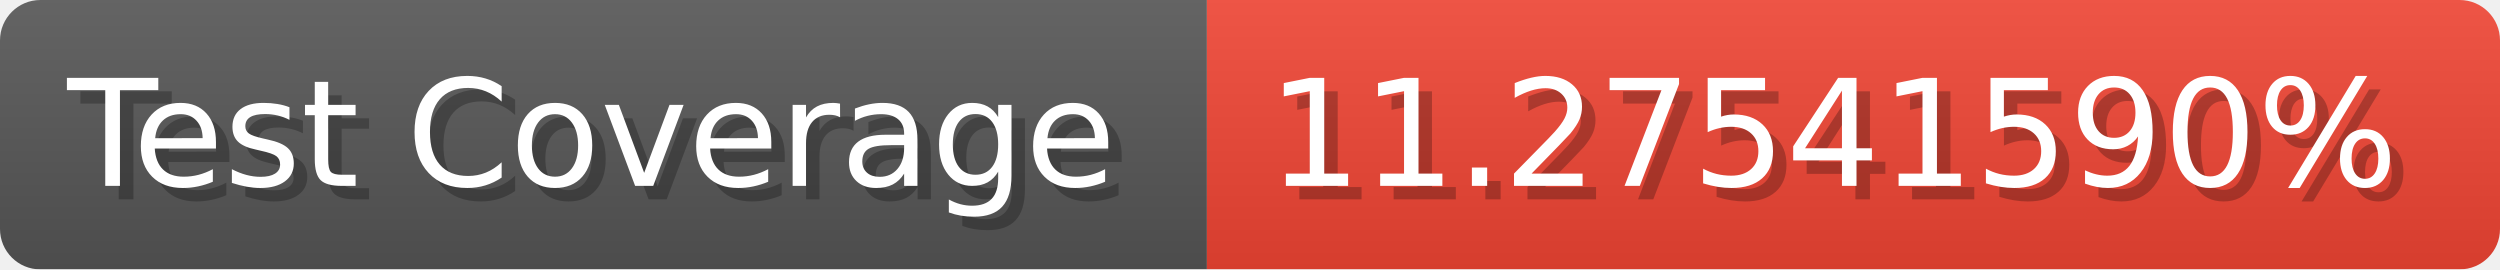
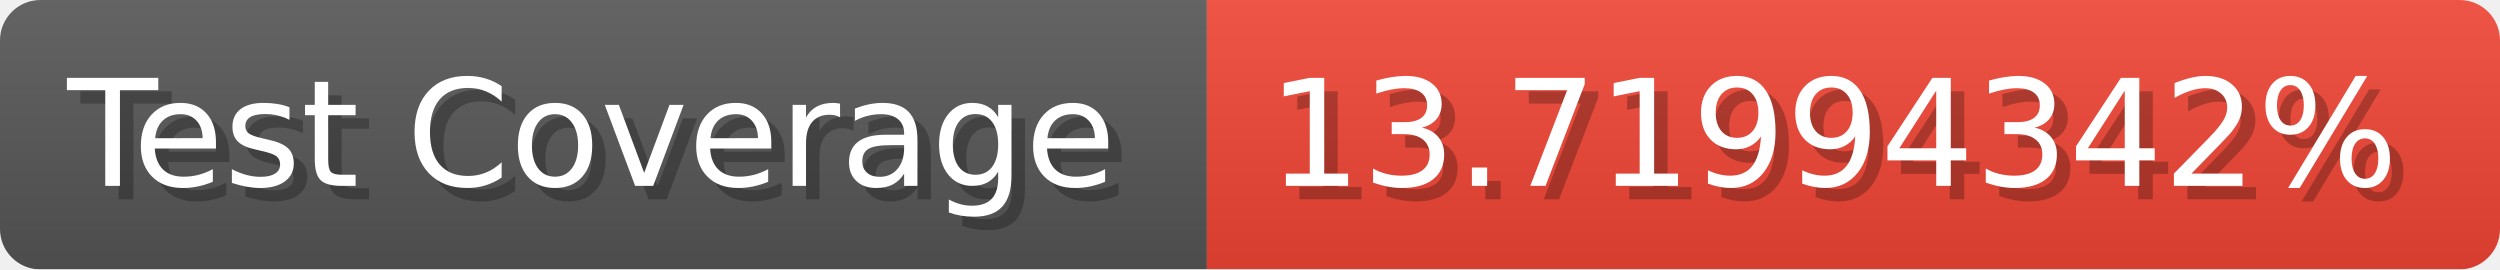
- <svg xmlns="http://www.w3.org/2000/svg" width="185.6" height="20" viewBox="0 0 1856 200" role="img" aria-label="Test Coverage: 11.27541590%">
+ <svg xmlns="http://www.w3.org/2000/svg" width="185.6" height="20" viewBox="0 0 1856 200" role="img" aria-label="Test Coverage: 13.71994342%">
  <linearGradient id="a" x2="0" y2="100%">
    <stop offset="0" stop-opacity=".1" stop-color="#EEE" />
    <stop offset="1" stop-opacity=".1" />
  </linearGradient>
  <mask id="m">
    <rect width="1856" height="200" rx="30" fill="#FFF" />
  </mask>
  <g mask="url(#m)">
    <rect width="896" height="200" fill="#555" />
    <rect width="960" height="200" fill="#E43" x="896" />
    <rect width="1856" height="200" fill="url(#a)" />
  </g>
  <g aria-hidden="true" fill="#fff" text-anchor="start" font-family="Verdana,DejaVu Sans,sans-serif" font-size="110">
    <text x="60" y="148" textLength="796" fill="#000" opacity="0.25">Test Coverage</text>
    <text x="50" y="138" textLength="796">Test Coverage</text>
-     <text x="951" y="148" textLength="860" fill="#000" opacity="0.25">11.27541590%</text>
-     <text x="941" y="138" textLength="860">11.27541590%</text>
+     <text x="951" y="148" textLength="860" fill="#000" opacity="0.25">13.71994342%</text>
+     <text x="941" y="138" textLength="860">13.71994342%</text>
  </g>
</svg>
